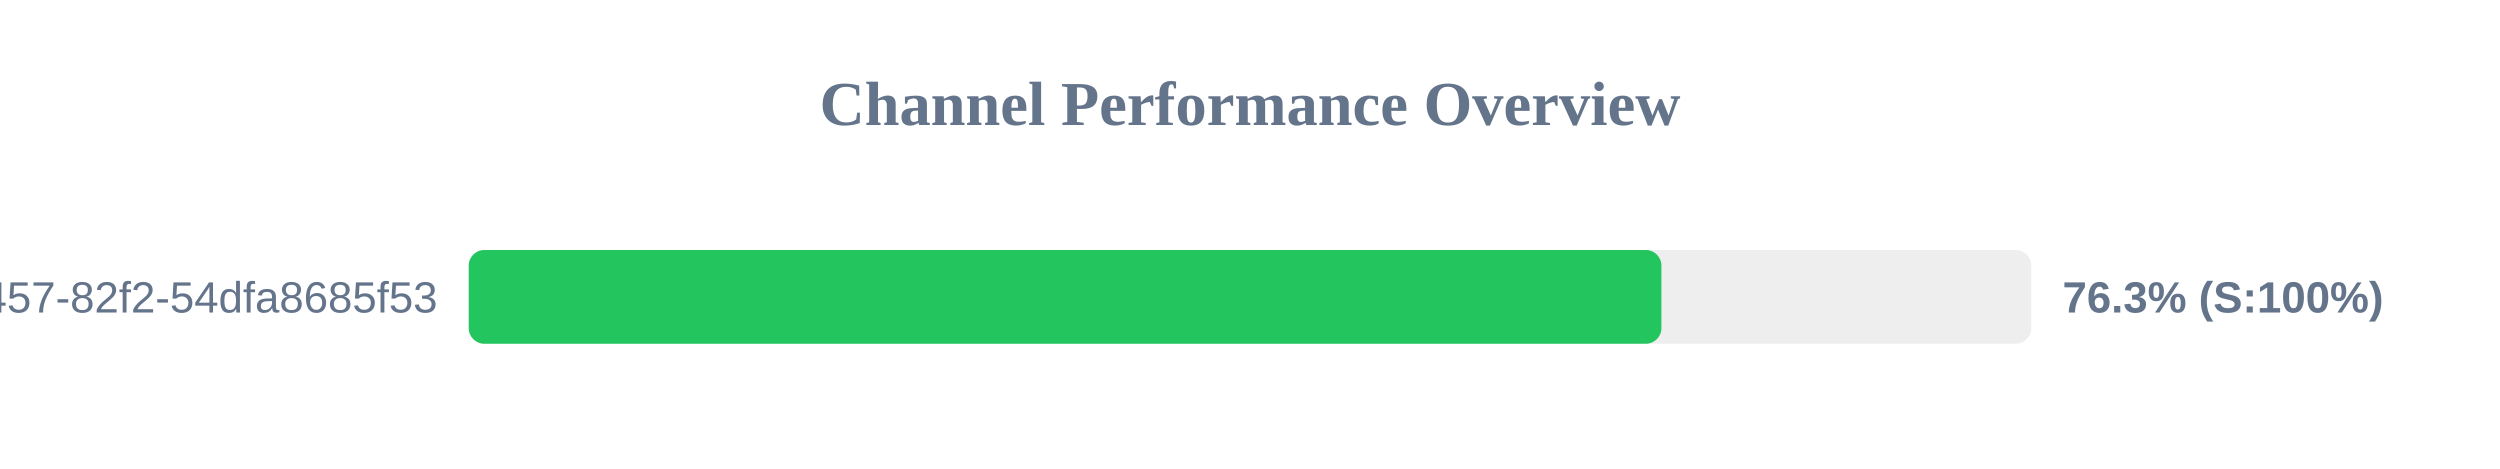
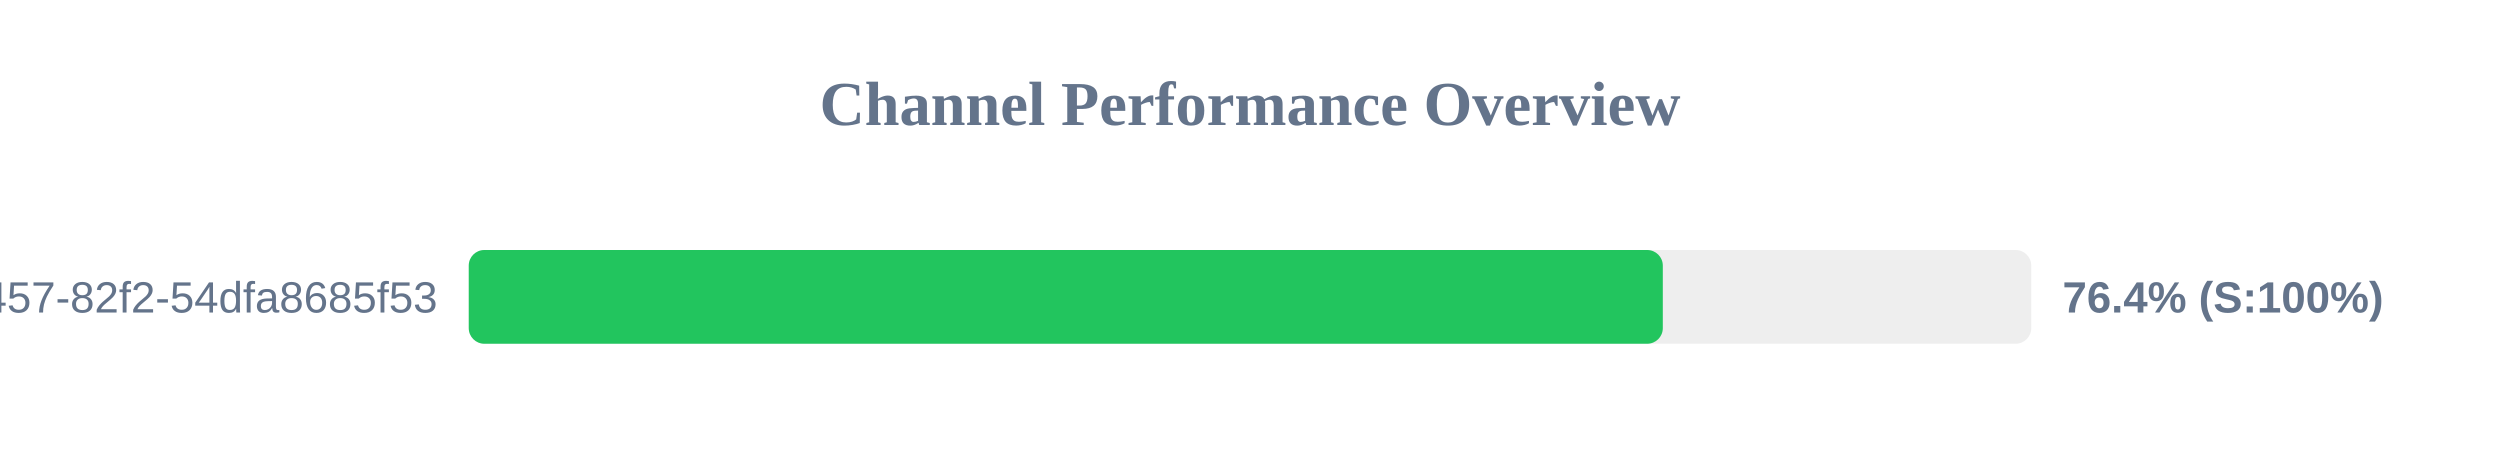
<svg xmlns="http://www.w3.org/2000/svg" width="800" height="150" version="1.1">
  <style>
        .row { font: 14px Arial; fill: #64748b; }
        .score { font: bold 14px Arial; fill: #64748b; }
    </style>
  <text x="400" y="40" text-anchor="middle" font-size="20px" font-weight="bold" fill="#64748b">Channel Performance Overview</text>
  <rect x="150" y="80" width="500" height="30" fill="#eee" rx="5" />
-   <rect x="150" y="80" width="381.65" height="30" fill="#22c55e" rx="5" />
+   <rect x="150" y="80" width="382.1" height="30" fill="#22c55e" rx="5" />
  <text x="140" y="100" text-anchor="end" class="row">?uuid=413c8b50-96bf-4457-82f2-54dfa8685f53</text>
-   <text x="660" y="100" text-anchor="start" class="score">76.3% (S:100%)</text>
+   <text x="660" y="100" text-anchor="start" class="score">76.4% (S:100%)</text>
</svg>
